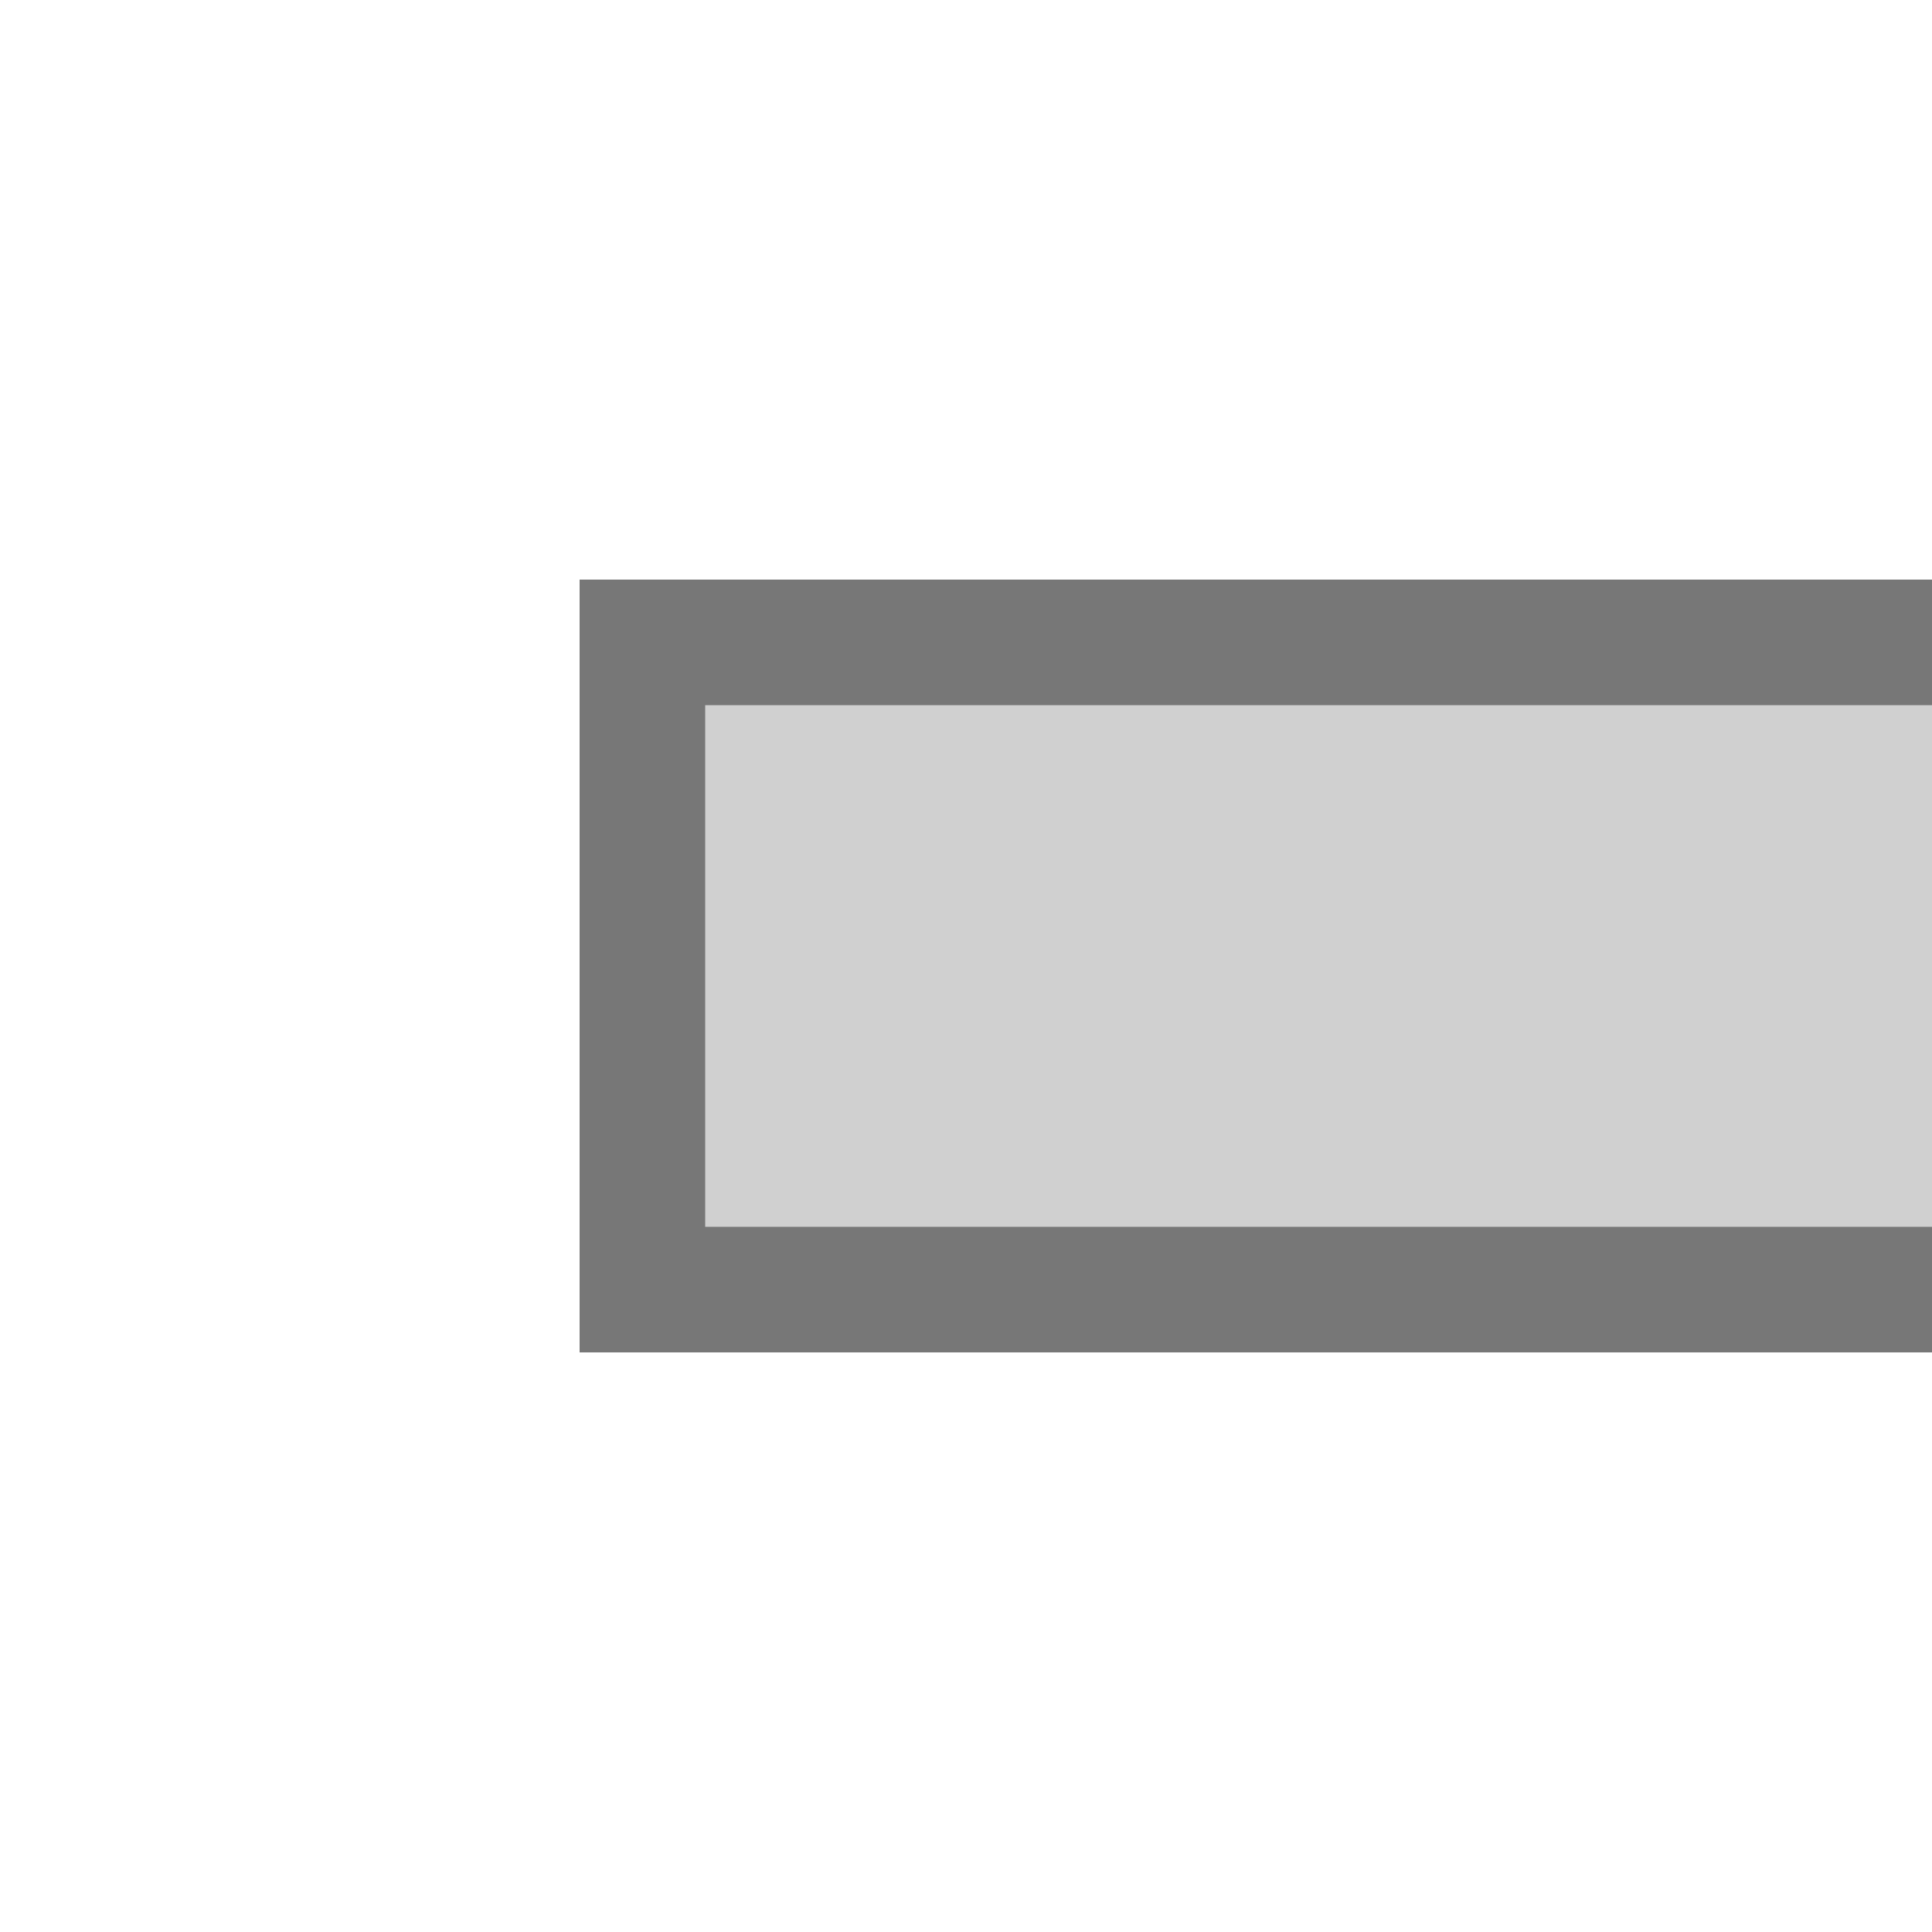
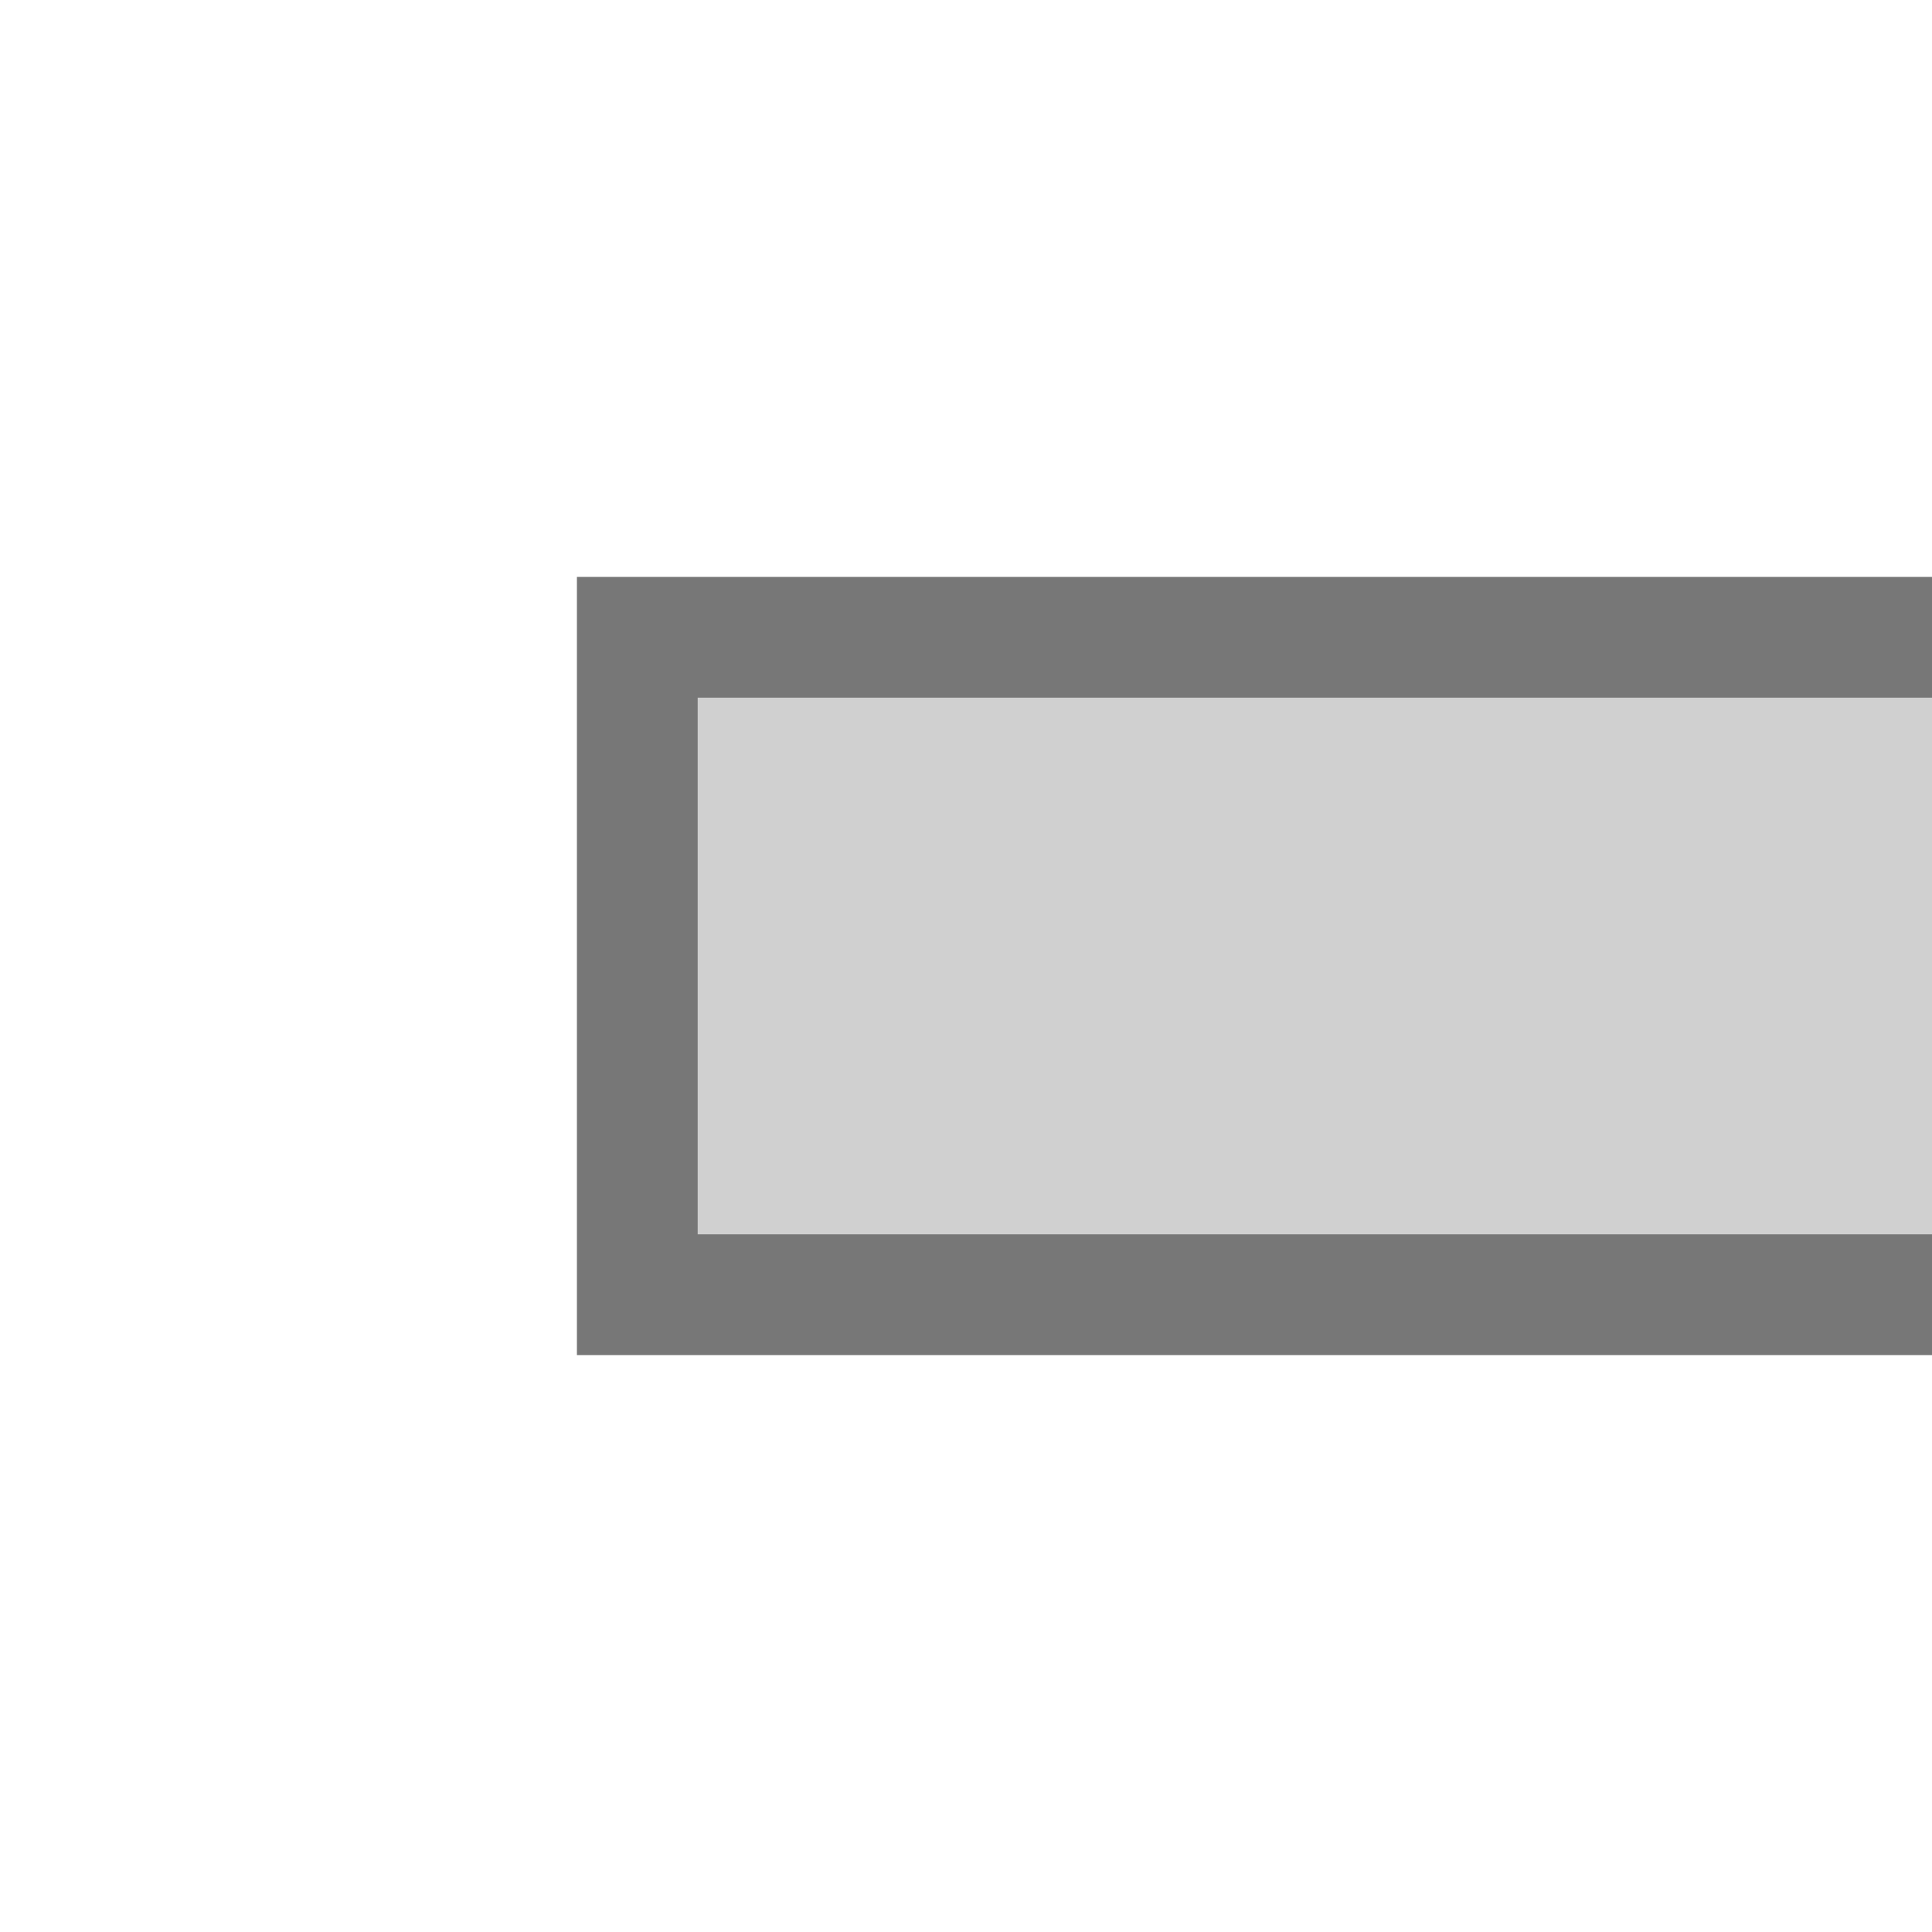
- <svg xmlns="http://www.w3.org/2000/svg" viewBox="0 0 144.0 144.0">
-   <path d="M43.2,43.2h100.8v57.6h-100.8z" fill="#777" />
-   <path d="M52.56,52.56h91.44v38.88h-91.44z" fill="#D0D0D0" />
+ <svg xmlns="http://www.w3.org/2000/svg" viewBox="0 0 144 144">
+   <path d="M43,43H144V101H43Z" fill="#777" />
+   <path d="M52,52H144V92H52Z" fill="#D0D0D0" />
</svg>
